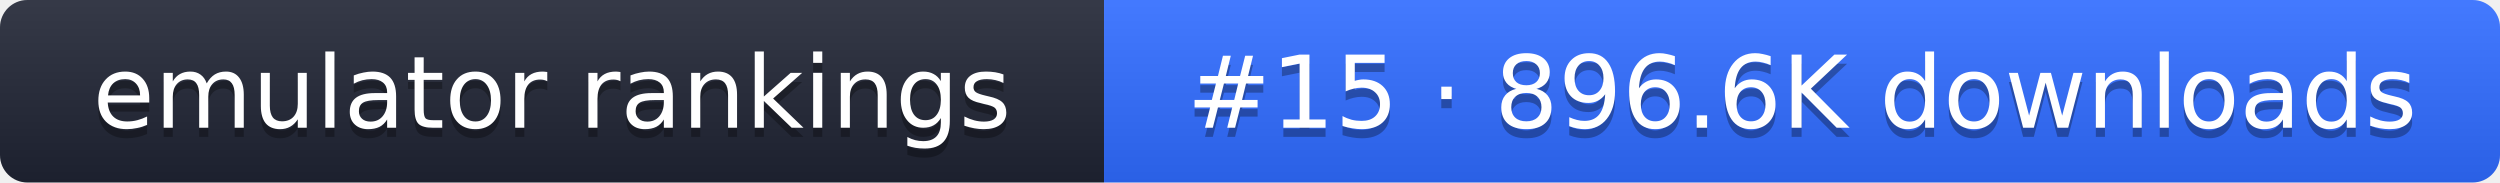
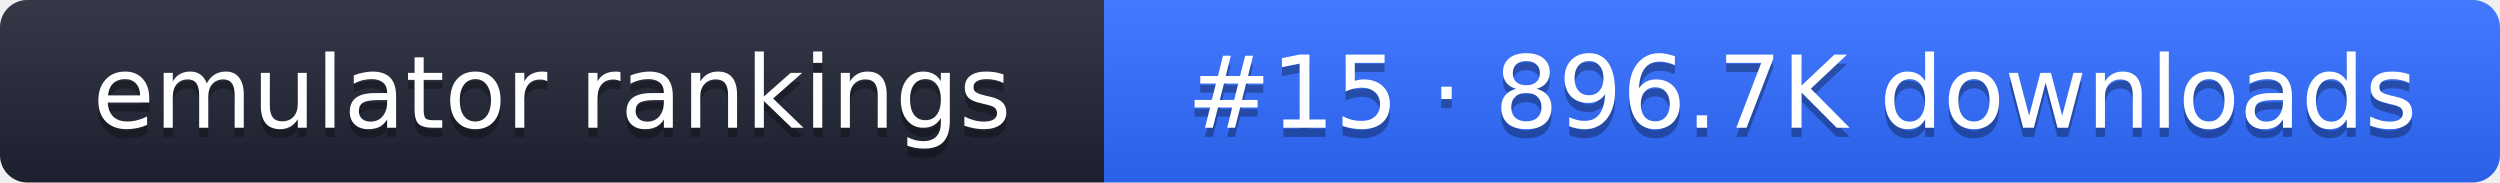
- <svg xmlns="http://www.w3.org/2000/svg" width="274" height="20" role="img" aria-label="emulator rankings: #15 · 896.6K downloads">
+ <svg xmlns="http://www.w3.org/2000/svg" width="274" height="20" role="img" aria-label="emulator rankings: #15 · 896.7K downloads">
  <linearGradient id="g" x2="0" y2="100%">
    <stop offset="0" stop-color="#fff" stop-opacity=".1" />
    <stop offset="1" stop-opacity=".1" />
  </linearGradient>
  <clipPath id="r">
    <rect width="274" height="20" rx="3" fill="#fff" />
  </clipPath>
  <g clip-path="url(#r)">
    <rect width="121" height="20" fill="#1f2433" />
    <rect x="121" width="153" height="20" fill="#2f6bff" />
    <rect width="274" height="20" fill="url(#g)" />
  </g>
  <g fill="#fff" text-anchor="middle" font-family="Verdana,DejaVu Sans,sans-serif" font-size="11">
    <text x="60.5" y="15" fill="#010101" fill-opacity=".3">emulator rankings</text>
    <text x="60.5" y="14">emulator rankings</text>
-     <text x="197.5" y="15" fill="#010101" fill-opacity=".3">#15 · 896.6K downloads</text>
-     <text x="197.5" y="14">#15 · 896.6K downloads</text>
+     <text x="197.5" y="15" fill="#010101" fill-opacity=".3">#15 · 896.7K downloads</text>
+     <text x="197.5" y="14">#15 · 896.7K downloads</text>
  </g>
</svg>
